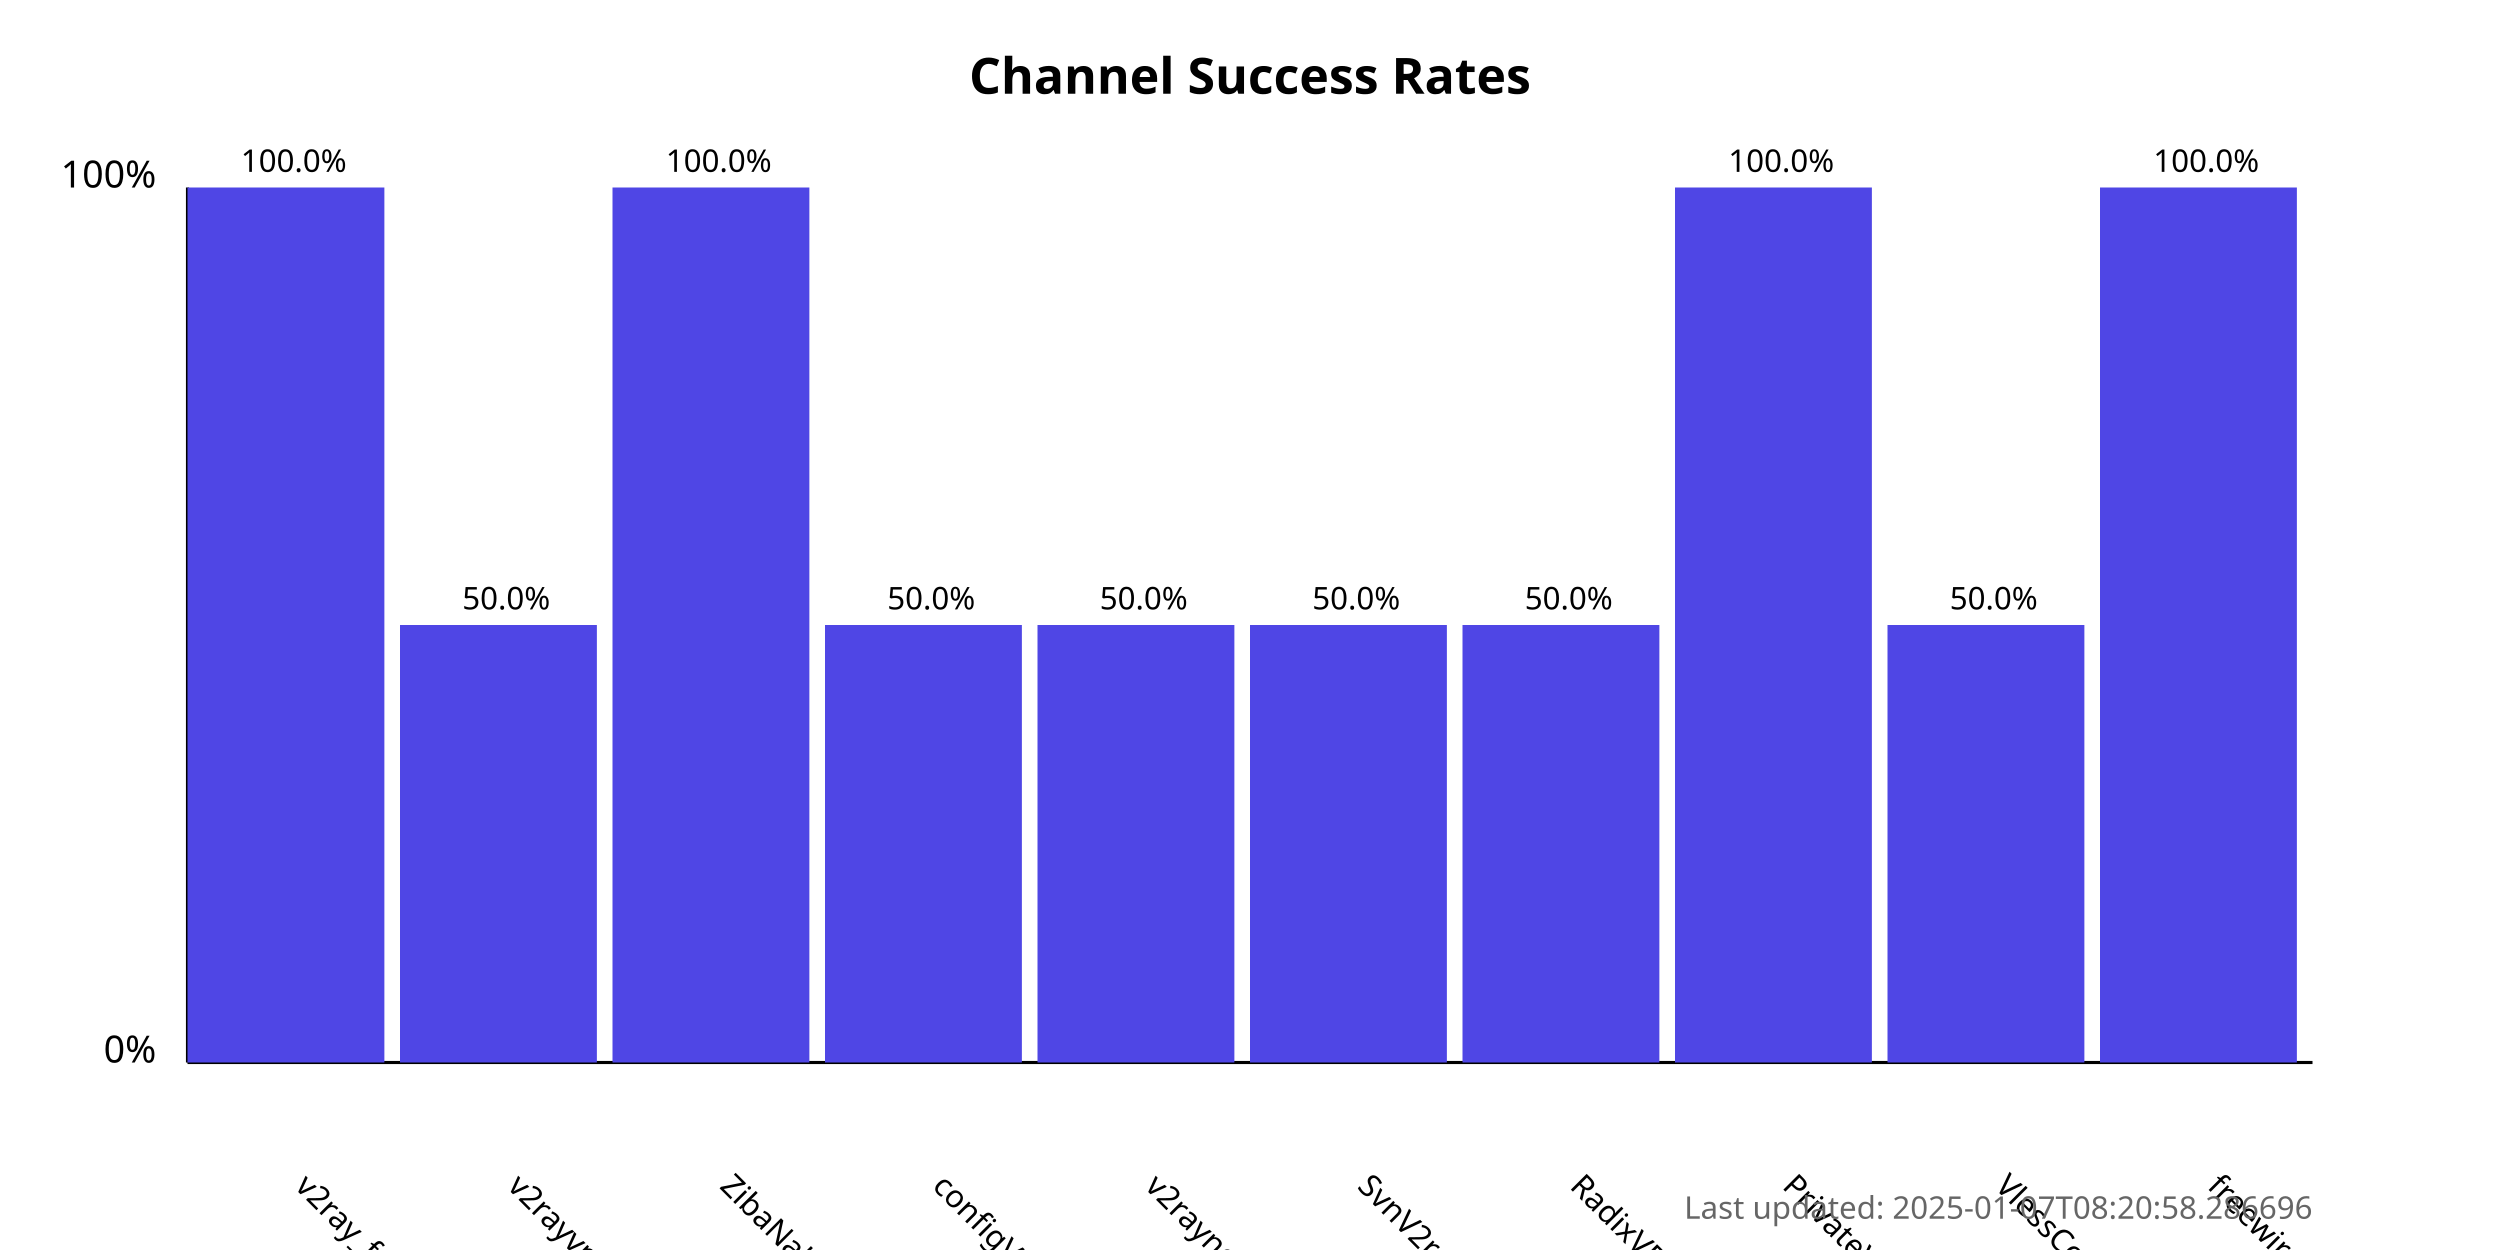
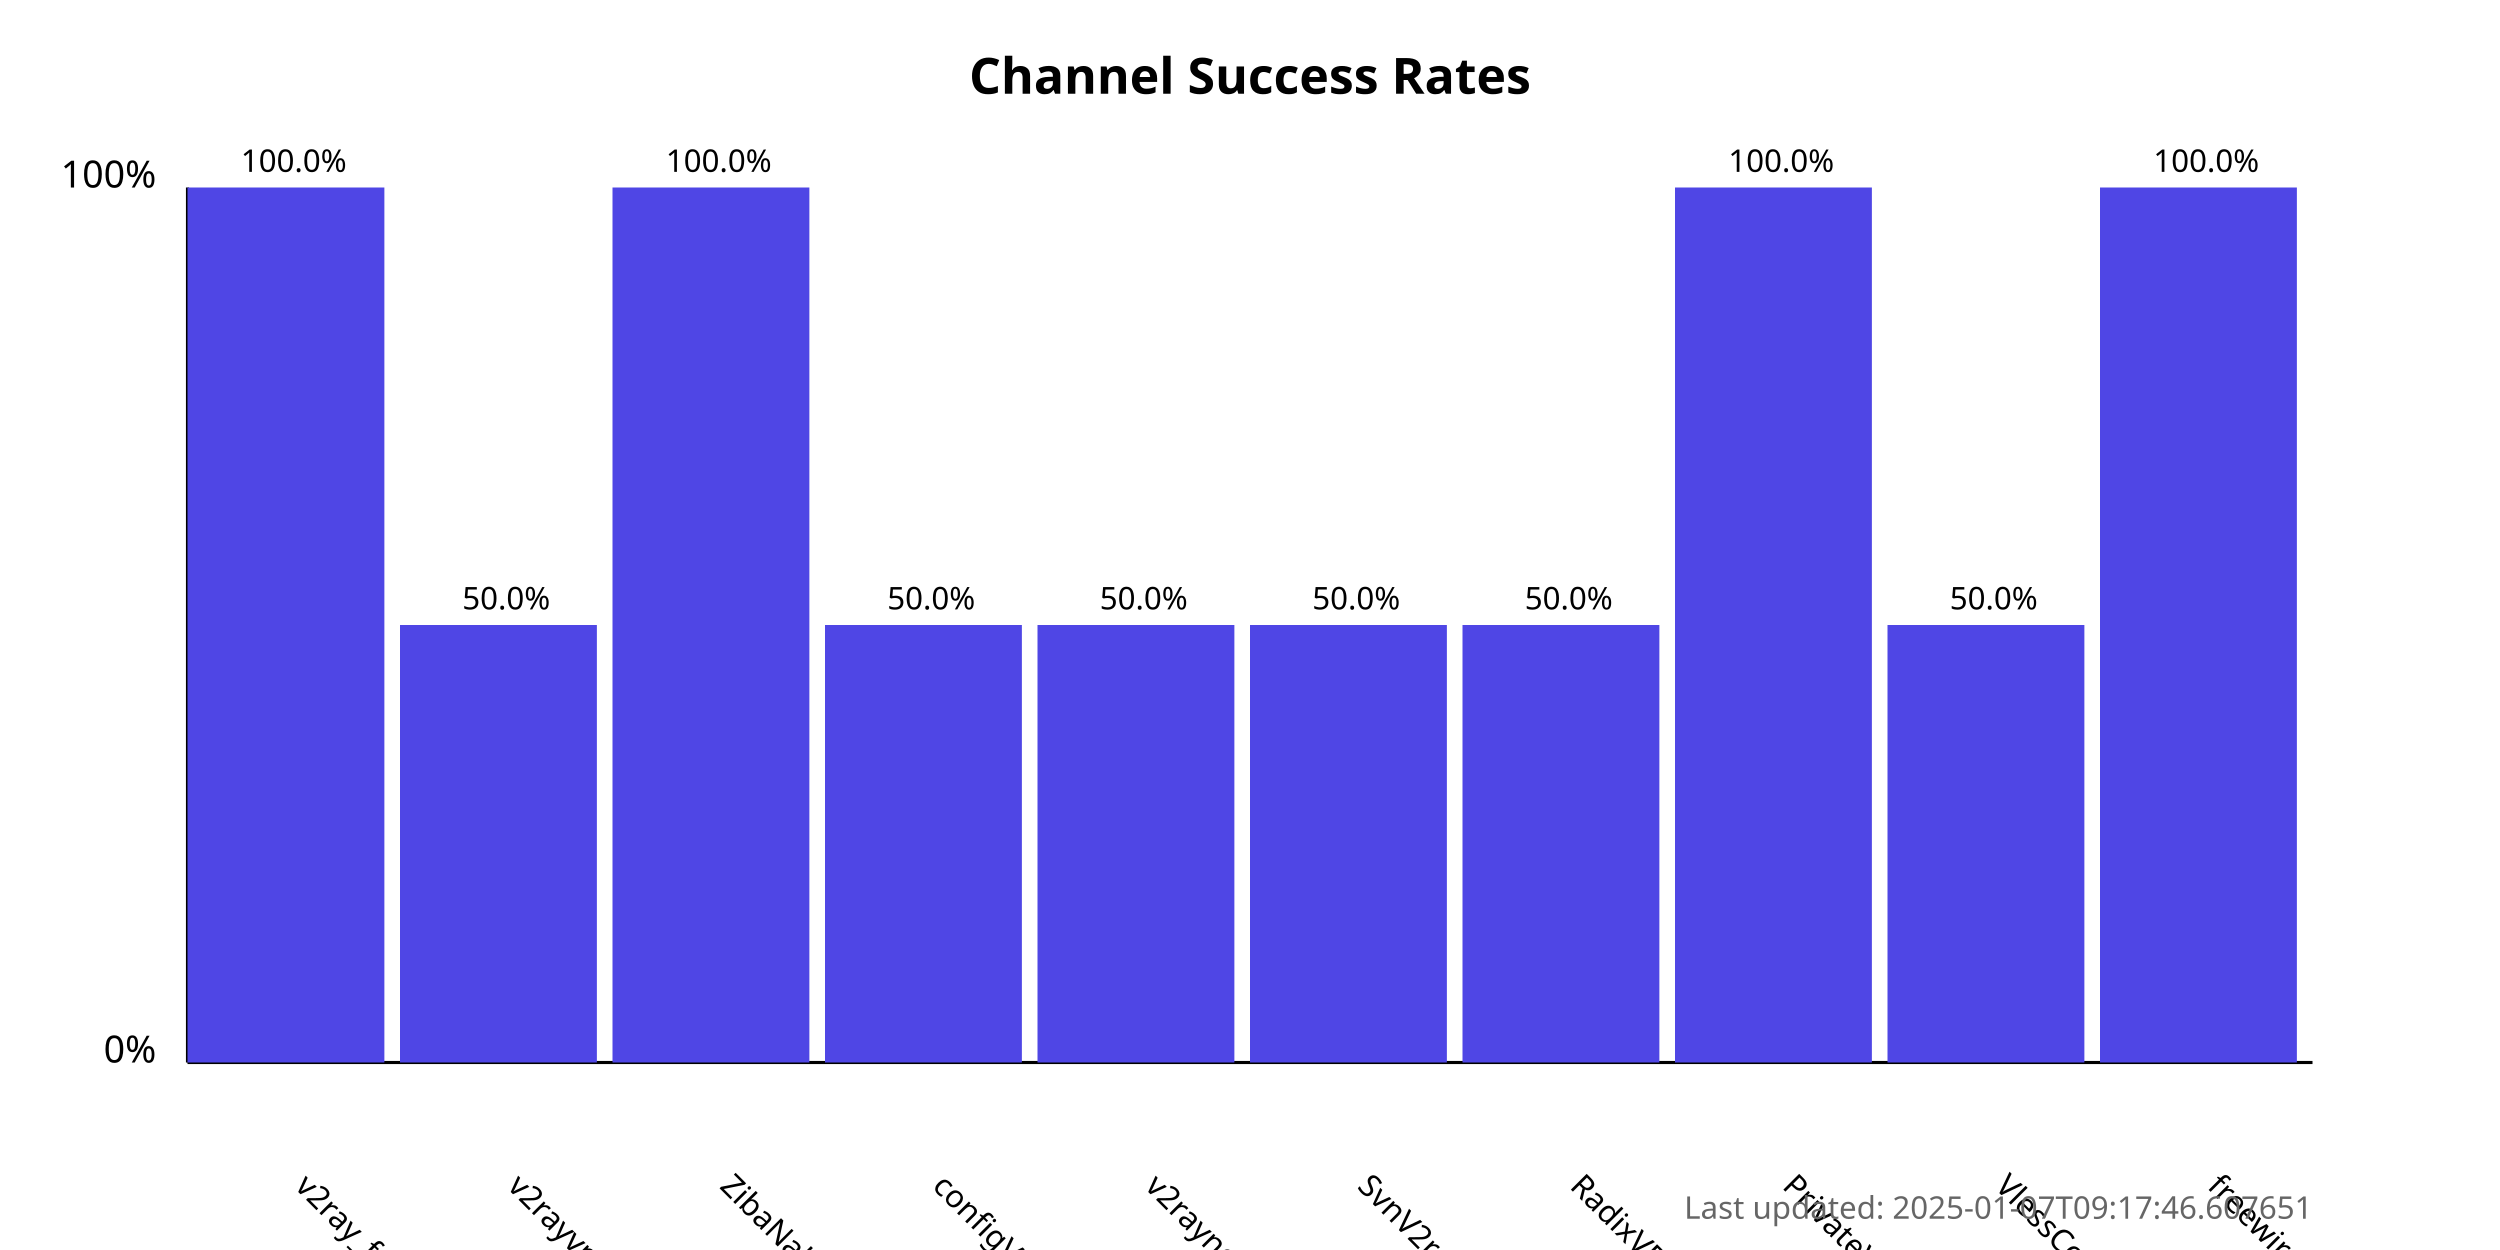
<svg xmlns="http://www.w3.org/2000/svg" width="800" height="400">
  <style>
            .chart-title { font: bold 16px sans-serif; }
            .axis-label { font: 12px sans-serif; }
            .tick-label { font: 10px sans-serif; }
            .bar { fill: #4f46e5; }
            .bar:hover { fill: #6366f1; }
            .timestamp { font: 10px sans-serif; fill: #666; }
        </style>
  <text x="400.0" y="30" text-anchor="middle" class="chart-title">
            Channel Success Rates
        </text>
  <line x1="60" y1="340" x2="60" y2="60" stroke="black" stroke-width="1" />
  <line x1="60" y1="340" x2="740" y2="340" stroke="black" stroke-width="1" />
  <text x="50" y="340" text-anchor="end" class="axis-label">0%</text>
  <text x="50" y="60" text-anchor="end" class="axis-label">100%</text>
  <g>
    <rect x="60" y="60.0" width="63.0" height="280.0" class="bar" />
    <text x="94.0" y="380" transform="rotate(45, 94.0, 380)" text-anchor="start" class="tick-label">
                v2ray_free_conf
            </text>
    <text x="94.0" y="55.0" text-anchor="middle" class="tick-label">
                100.0%
            </text>
  </g>
  <g>
    <rect x="128.0" y="200.0" width="63.0" height="140.0" class="bar" />
    <text x="162.0" y="380" transform="rotate(45, 162.0, 380)" text-anchor="start" class="tick-label">
                v2rayvpno
            </text>
    <text x="162.0" y="195.0" text-anchor="middle" class="tick-label">
                50.0%
            </text>
  </g>
  <g>
    <rect x="196.0" y="60.0" width="63.0" height="280.0" class="bar" />
    <text x="230.0" y="380" transform="rotate(45, 230.0, 380)" text-anchor="start" class="tick-label">
                ZibaNabz
            </text>
    <text x="230.0" y="55.0" text-anchor="middle" class="tick-label">
                100.0%
            </text>
  </g>
  <g>
    <rect x="264.0" y="200.0" width="63.0" height="140.0" class="bar" />
    <text x="298.0" y="380" transform="rotate(45, 298.0, 380)" text-anchor="start" class="tick-label">
                configV2rayForFree
            </text>
    <text x="298.0" y="195.0" text-anchor="middle" class="tick-label">
                50.0%
            </text>
  </g>
  <g>
    <rect x="332.0" y="200.0" width="63.0" height="140.0" class="bar" />
    <text x="366.0" y="380" transform="rotate(45, 366.0, 380)" text-anchor="start" class="tick-label">
                v2rayngvpn
            </text>
    <text x="366.0" y="195.0" text-anchor="middle" class="tick-label">
                50.0%
            </text>
  </g>
  <g>
    <rect x="400.0" y="200.0" width="63.0" height="140.0" class="bar" />
    <text x="434.0" y="380" transform="rotate(45, 434.0, 380)" text-anchor="start" class="tick-label">
                SvnV2ray
            </text>
    <text x="434.0" y="195.0" text-anchor="middle" class="tick-label">
                50.0%
            </text>
  </g>
  <g>
    <rect x="468.0" y="200.0" width="63.0" height="140.0" class="bar" />
    <text x="502.0" y="380" transform="rotate(45, 502.0, 380)" text-anchor="start" class="tick-label">
                RadixVPN
            </text>
    <text x="502.0" y="195.0" text-anchor="middle" class="tick-label">
                50.0%
            </text>
  </g>
  <g>
    <rect x="536.0" y="60.0" width="63.0" height="280.0" class="bar" />
    <text x="570.0" y="380" transform="rotate(45, 570.0, 380)" text-anchor="start" class="tick-label">
                PrivateVPNs
            </text>
    <text x="570.0" y="55.0" text-anchor="middle" class="tick-label">
                100.0%
            </text>
  </g>
  <g>
    <rect x="604.0" y="200.0" width="63.0" height="140.0" class="bar" />
    <text x="638.0" y="380" transform="rotate(45, 638.0, 380)" text-anchor="start" class="tick-label">
                VlessConfig
            </text>
    <text x="638.0" y="195.0" text-anchor="middle" class="tick-label">
                50.0%
            </text>
  </g>
  <g>
    <rect x="672.0" y="60.0" width="63.0" height="280.0" class="bar" />
    <text x="706.0" y="380" transform="rotate(45, 706.0, 380)" text-anchor="start" class="tick-label">
                freewireguard
            </text>
    <text x="706.0" y="55.0" text-anchor="middle" class="tick-label">
                100.0%
            </text>
  </g>
  <text x="740" y="390" text-anchor="end" class="timestamp">
-             Last updated: 2025-01-07T08:20:58.286696
+             Last updated: 2025-01-07T09:17:46.607651
        </text>
</svg>
